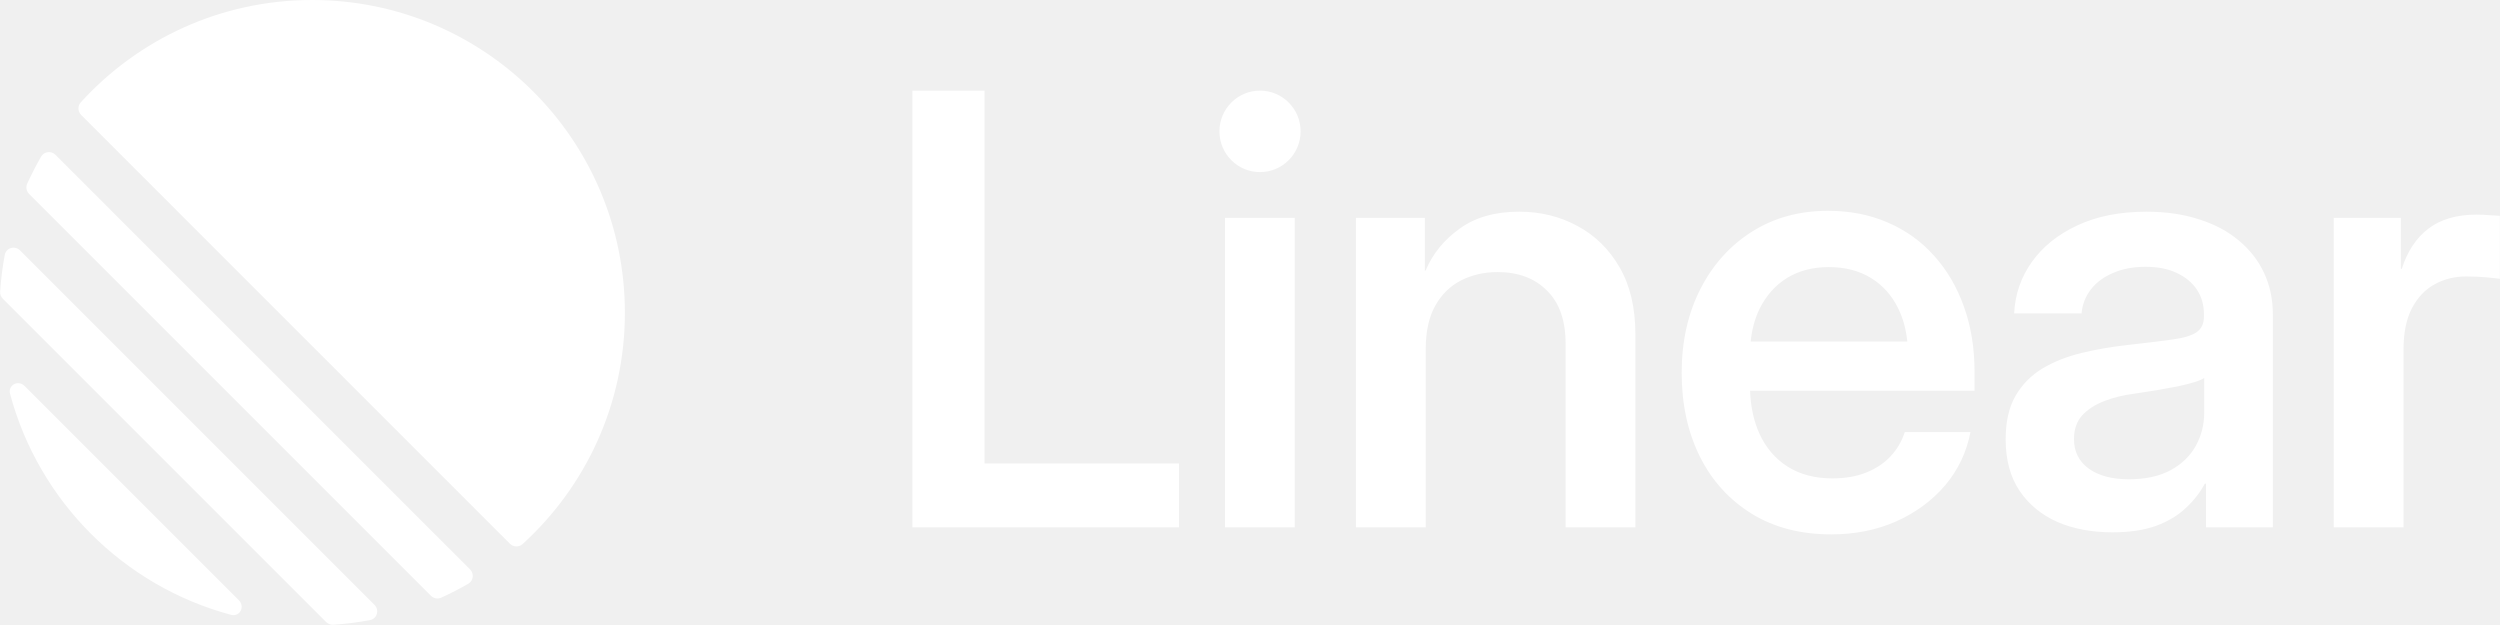
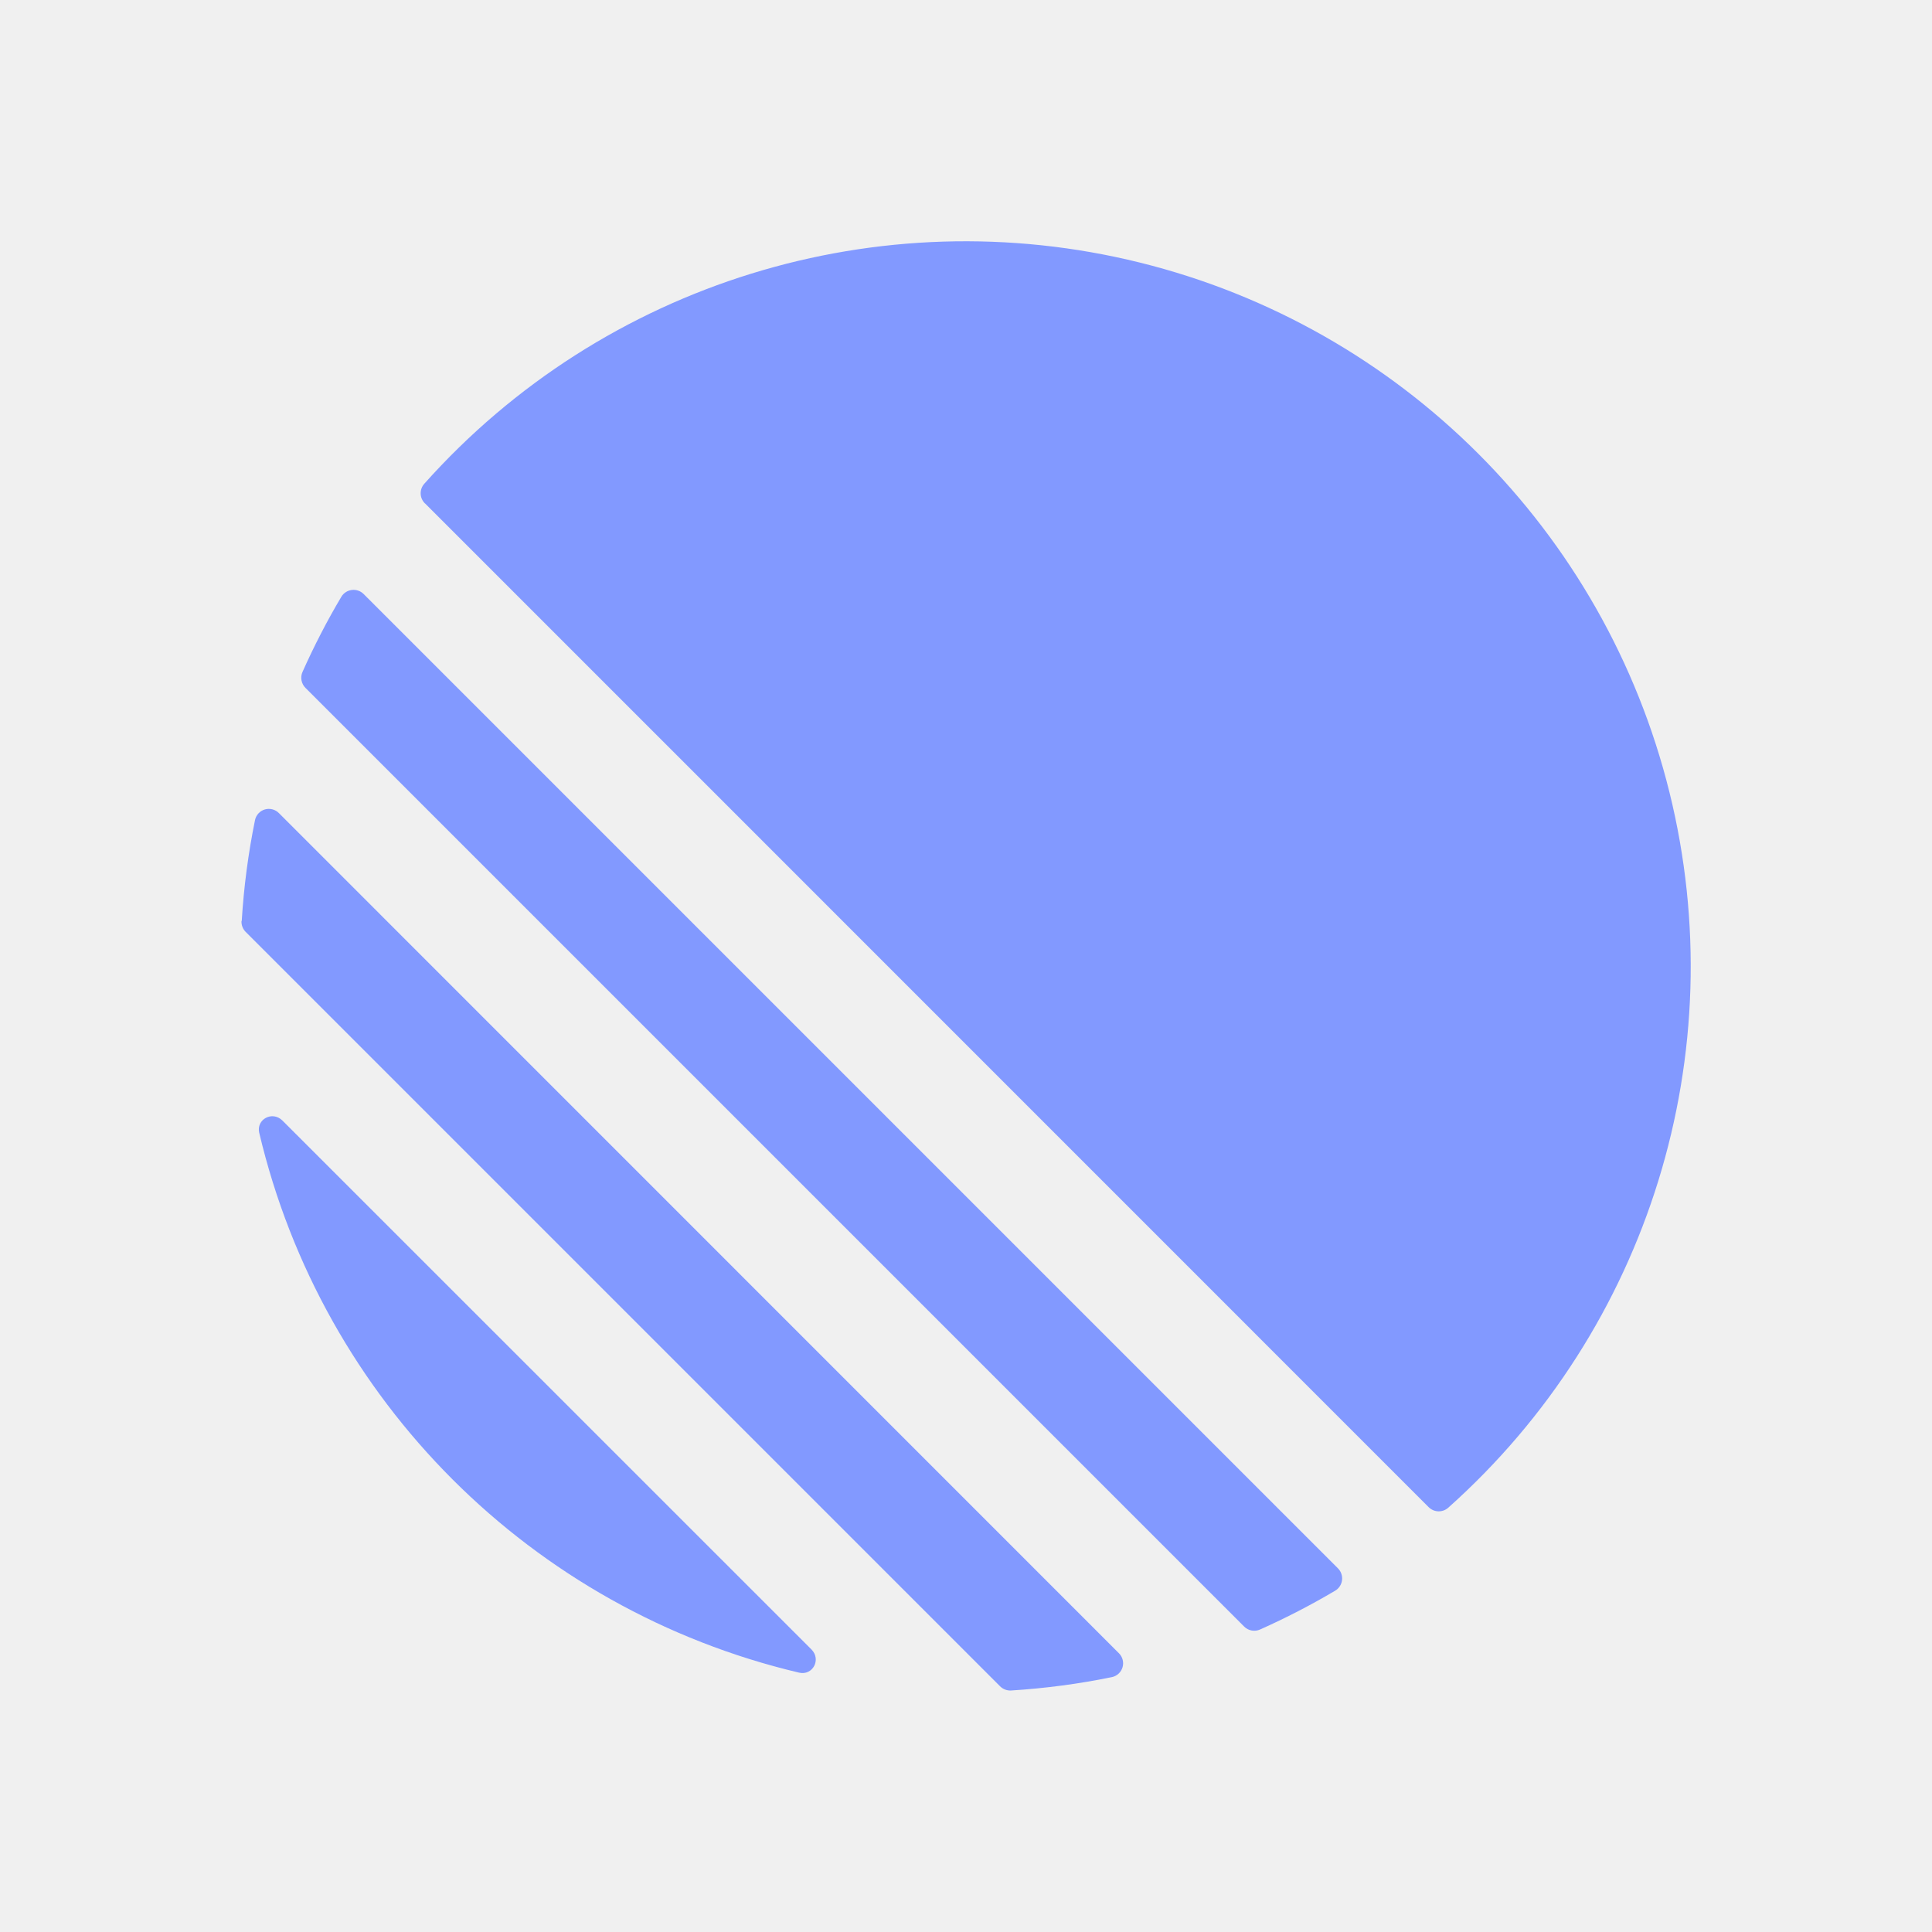
- <svg xmlns="http://www.w3.org/2000/svg" width="400" height="100" viewBox="0 0 400 100" fill="#fff">
-   <path fill-rule="evenodd" clip-rule="evenodd" d="M12.927 16.371c-.528.581-.493 1.471.062 2.026l68.595 68.595c.555.555 1.446.59 2.026.062 10.058-9.152 16.371-22.348 16.371-37.018C99.981 22.402 77.579 0 49.944 0 35.274 0 22.079 6.313 12.927 16.371ZM4.353 29.389c-.253.559-.126 1.214.308 1.648L68.943 95.319c.434.434 1.089.562 1.648.308 1.485-.674 2.931-1.418 4.334-2.228.834-.481.962-1.619.281-2.3L8.881 24.774c-.681-.681-1.819-.553-2.3.281-.81 1.403-1.554 2.849-2.228 4.334ZM.454 47.796c-.301-.301-.461-.716-.433-1.141.133-1.989.382-3.946.74-5.865.215-1.151 1.621-1.55 2.448-.722L59.912 96.772c.828.828.428 2.233-.722 2.448-1.919.358-3.876.607-5.865.74-.425.028-.84-.132-1.141-.433L.454 47.796ZM3.933 61.759c-1.033-1.033-2.7-.143-2.322 1.268C6.221 80.22 19.76 93.76 36.953 98.369c1.411.378 2.301-1.289 1.268-2.322L3.933 61.759ZM201.602 27.535c3.587 0 6.494-2.918 6.494-6.518S205.189 14.5 201.602 14.5c-3.586 0-6.493 2.918-6.493 6.518s2.907 6.518 6.493 6.518Zm-55.621 56.84V14.504h11.54v59.648h31.115v10.223h-42.655Zm82.136-28.511v28.511h-11.166V34.855h11.026v8.488l.14-.094c1.121-2.657 2.928-4.877 5.42-6.659 2.491-1.813 5.668-2.72 9.531-2.72 3.426 0 6.54.766 9.344 2.298 2.803 1.501 5.045 3.704 6.727 6.612 1.682 2.907 2.523 6.471 2.523 10.692v30.903h-11.166V55.02c0-3.751-.997-6.596-2.99-8.534-1.962-1.97-4.594-2.954-7.896-2.954-2.118 0-4.049.438-5.793 1.313-1.744.875-3.13 2.22-4.158 4.033-1.028 1.813-1.542 4.142-1.542 6.987Zm101.105 27.667c2.554 1.094 5.482 1.641 8.783 1.641 2.71 0 5.03-.344 6.961-1.032 1.932-.719 3.52-1.673 4.766-2.861 1.277-1.188 2.289-2.485 3.037-3.892h.187v6.987h10.699V50.283c0-2.407-.468-4.611-1.402-6.612-.934-2.001-2.289-3.736-4.065-5.205-1.744-1.469-3.862-2.595-6.354-3.376-2.491-.813-5.295-1.219-8.409-1.219-4.267 0-7.958.735-11.073 2.204-3.084 1.438-5.497 3.376-7.242 5.815-1.744 2.438-2.694 5.189-2.85 8.253h10.793c.124-1.438.623-2.72 1.495-3.845.872-1.125 2.056-2.001 3.551-2.626 1.495-.656 3.223-.985 5.186-.985 1.962 0 3.628.328 4.999.985 1.401.656 2.476 1.548 3.223 2.673.748 1.125 1.122 2.438 1.122 3.939v.375c0 1.125-.39 1.954-1.168 2.485-.748.531-2.025.922-3.831 1.172-1.776.25-4.205.547-7.289.891-2.523.281-4.952.703-7.288 1.266-2.336.563-4.423 1.391-6.261 2.485-1.806 1.094-3.239 2.548-4.298 4.361-1.059 1.813-1.588 4.142-1.588 6.987 0 3.283.747 6.034 2.242 8.253 1.495 2.188 3.52 3.845 6.074 4.971Zm18.081-8.3c-1.807.969-4.034 1.454-6.681 1.454-2.679 0-4.813-.563-6.401-1.688-1.589-1.157-2.383-2.736-2.383-4.736 0-1.563.436-2.829 1.308-3.798.904-.969 2.087-1.735 3.551-2.298 1.464-.563 3.052-.954 4.765-1.172 1.246-.188 2.461-.375 3.645-.563 1.183-.219 2.289-.422 3.317-.61 1.028-.219 1.9-.438 2.616-.656.748-.219 1.293-.453 1.635-.703v5.533c0 1.938-.451 3.72-1.355 5.346-.872 1.594-2.211 2.892-4.017 3.892Zm26.094 9.144V34.855h10.745v8.159h.141c.903-2.814 2.32-4.955 4.251-6.424 1.962-1.5 4.532-2.251 7.709-2.251.779 0 1.48.031 2.102.094.655.031 1.2.062 1.636.094v10.082c-.405-.062-1.122-.141-2.149-.234-1.028-.094-2.118-.141-3.271-.141-1.838 0-3.519.422-5.046 1.266-1.526.844-2.741 2.142-3.644 3.892-.872 1.72-1.308 3.892-1.308 6.518v28.464h-11.166Zm-177.401 0V34.855h11.166v49.519h-11.166Zm84.238-2.204c3.582 2.22 7.834 3.329 12.755 3.329 3.8 0 7.257-.688 10.372-2.063 3.146-1.407 5.762-3.329 7.849-5.768 2.087-2.47 3.442-5.315 4.065-8.535h-10.512c-.468 1.469-1.231 2.767-2.29 3.892-1.027 1.094-2.32 1.954-3.877 2.579-1.558.625-3.364.938-5.42.938-2.772 0-5.155-.625-7.148-1.876-1.962-1.25-3.457-2.986-4.485-5.205-.933-2.043-1.443-4.356-1.529-6.94h35.915v-3.001c0-3.814-.561-7.284-1.682-10.41-1.121-3.158-2.71-5.877-4.766-8.159-2.055-2.313-4.531-4.095-7.428-5.346-2.866-1.25-6.058-1.876-9.578-1.876-4.578 0-8.627 1.11-12.147 3.329-3.52 2.22-6.276 5.283-8.27 9.191-1.993 3.908-2.99 8.378-2.99 13.411 0 5.002.966 9.457 2.897 13.364 1.931 3.877 4.688 6.925 8.269 9.144Zm23.501-32.778c-1.028-2.126-2.492-3.767-4.392-4.924-1.9-1.157-4.142-1.735-6.728-1.735-2.554 0-4.781.578-6.681 1.735-1.868 1.157-3.332 2.798-4.391 4.924-.756 1.54-1.234 3.29-1.434 5.252h25.059c-.2-1.962-.678-3.712-1.433-5.252Z" />
+ <svg xmlns="http://www.w3.org/2000/svg" width="128" height="128" viewBox="0 0 16 16" fill="#8299FF">
+   <path d="M2.147 9.383c-.027-.114.109-.186.192-.103L6.72 13.66c.083.083.011.219-.103.192a6.015 6.015 0 0 1-4.47-4.47ZM2 7.627a.119.119 0 0 0 .035.091l6.247 6.247a.119.119 0 0 0 .091.035c.285-.018.564-.055.836-.111a.117.117 0 0 0 .057-.198L2.31 6.734a.117.117 0 0 0-.198.057 6.007 6.007 0 0 0-.11.836ZM2.505 5.565a.119.119 0 0 0 .025.132l7.773 7.773a.118.118 0 0 0 .132.025c.215-.096.422-.203.623-.322a.118.118 0 0 0 .022-.185L3.012 4.92a.118.118 0 0 0-.185.022c-.119.2-.226.408-.322.623ZM3.519 4.169a.118.118 0 0 1-.005-.163 6.006 6.006 0 1 1 8.48 8.48.118.118 0 0 1-.163-.005L3.52 4.169Z" />
</svg>
